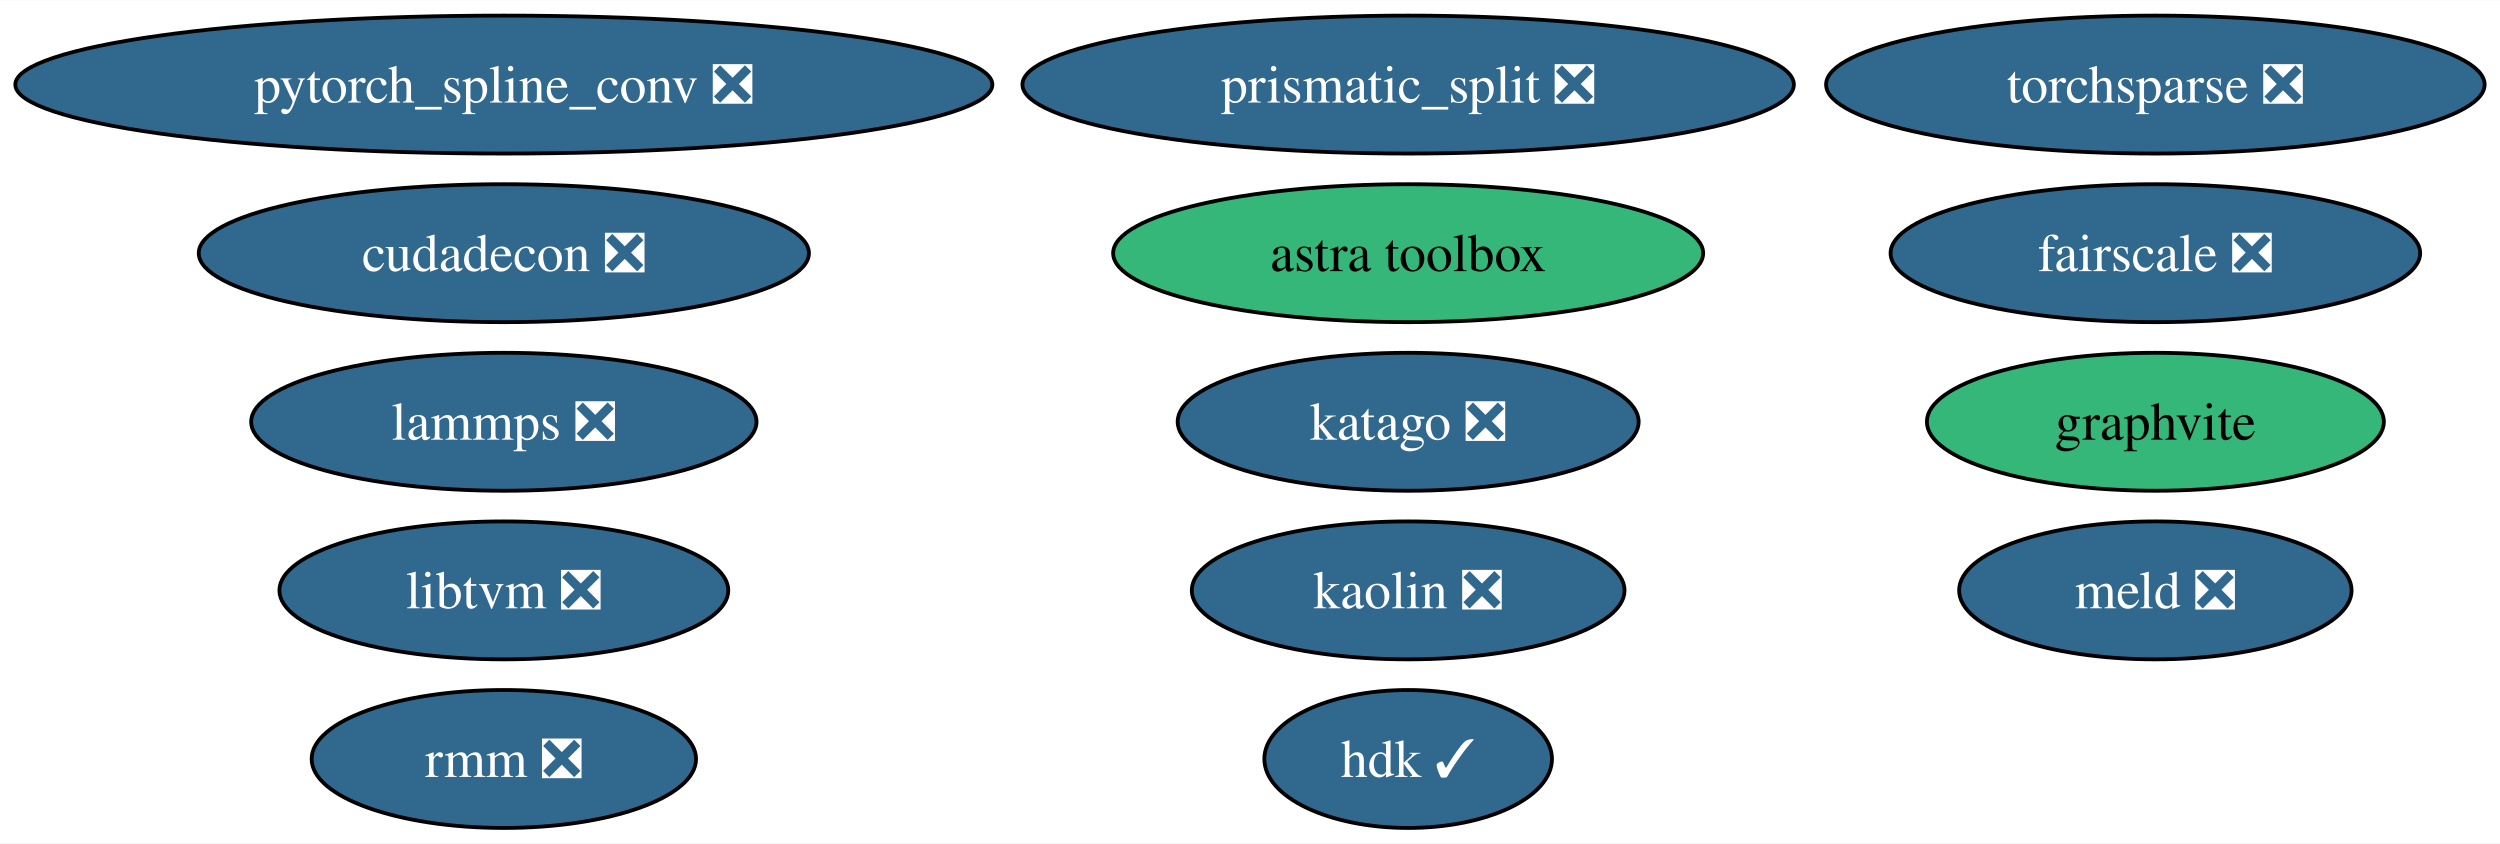
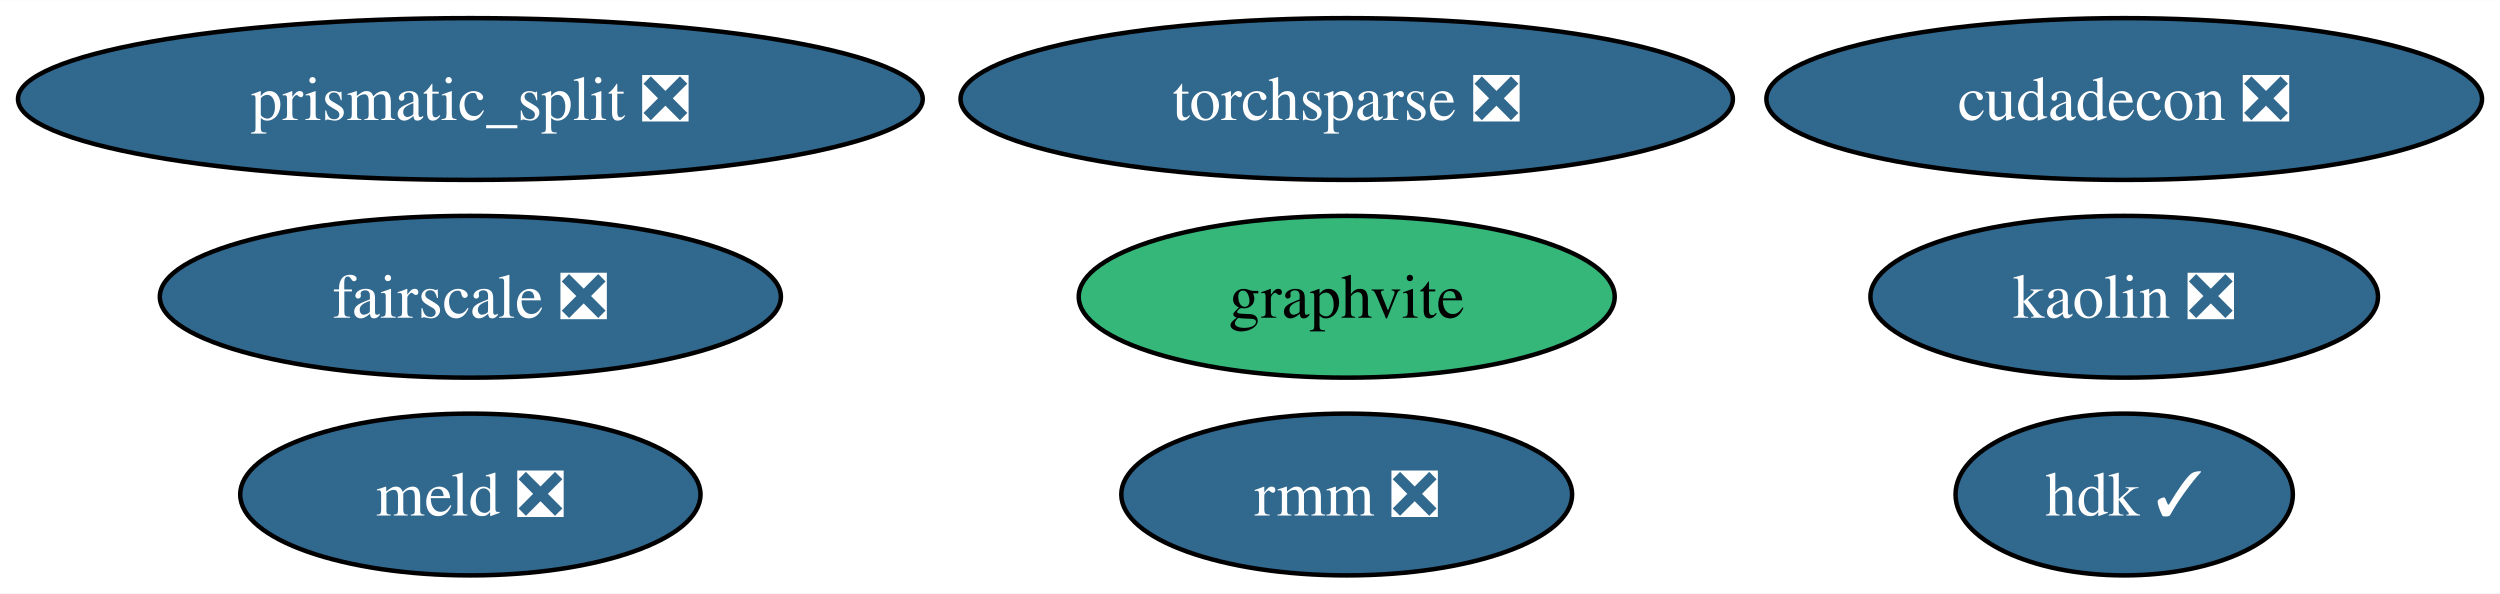
- <svg xmlns="http://www.w3.org/2000/svg" xmlns:xlink="http://www.w3.org/1999/xlink" width="652pt" height="220pt" viewBox="0.00 0.00 652.43 220.00">
-   <g id="graph0" class="graph" transform="scale(1 1) rotate(0) translate(4 216)">
-     <polygon fill="white" stroke="none" points="-4,4 -4,-216 648.43,-216 648.43,4 -4,4" />
+ <svg xmlns="http://www.w3.org/2000/svg" xmlns:xlink="http://www.w3.org/1999/xlink" width="556pt" height="132pt" viewBox="0.00 0.00 556.28 132.00">
+   <g id="graph0" class="graph" transform="scale(1 1) rotate(0) translate(4 128)">
+     <polygon fill="white" stroke="none" points="-4,4 -4,-128 552.28,-128 552.28,4 -4,4" />
    <g id="node1" class="node">
      <g id="a_node1">
-         <a xlink:href="https://github.com/conda-forge/lammps-feedstock/pull/188" xlink:title="lammps ❎">
-           <ellipse fill="#31688e" stroke="black" cx="127.49" cy="-106" rx="65.94" ry="18" />
-           <text text-anchor="middle" x="127.49" y="-101.33" font-family="Times,serif" font-size="14.00" fill="white">lammps ❎</text>
+         <a xlink:href="https://github.com/conda-forge/prismatic_split-feedstock/pull/54" xlink:title="prismatic_split ❎">
+           <ellipse fill="#31688e" stroke="black" cx="100.66" cy="-106" rx="100.66" ry="18" />
+           <text text-anchor="middle" x="100.66" y="-101.33" font-family="Times,serif" font-size="14.00" fill="white">prismatic_split ❎</text>
        </a>
      </g>
    </g>
    <g id="node2" class="node">
      <g id="a_node2">
-         <a xlink:href="https://github.com/conda-forge/prismatic_split-feedstock/pull/54" xlink:title="prismatic_split ❎">
-           <ellipse fill="#31688e" stroke="black" cx="363.49" cy="-194" rx="100.66" ry="18" />
-           <text text-anchor="middle" x="363.49" y="-189.32" font-family="Times,serif" font-size="14.00" fill="white">prismatic_split ❎</text>
+         <a xlink:href="https://github.com/conda-forge/meld-feedstock/pull/23" xlink:title="meld ❎">
+           <ellipse fill="#31688e" stroke="black" cx="100.66" cy="-18" rx="51.21" ry="18" />
+           <text text-anchor="middle" x="100.66" y="-13.32" font-family="Times,serif" font-size="14.00" fill="white">meld ❎</text>
        </a>
      </g>
    </g>
    <g id="node3" class="node">
      <g id="a_node3">
-         <a xlink:href="https://github.com/conda-forge/pytorch_spline_conv-feedstock/pull/36" xlink:title="pytorch_spline_conv ❎">
-           <ellipse fill="#31688e" stroke="black" cx="127.49" cy="-194" rx="127.49" ry="18" />
-           <text text-anchor="middle" x="127.49" y="-189.32" font-family="Times,serif" font-size="14.00" fill="white">pytorch_spline_conv ❎</text>
+         <a xlink:href="https://github.com/conda-forge/cudadecon-feedstock/pull/27" xlink:title="cudadecon ❎">
+           <ellipse fill="#31688e" stroke="black" cx="468.66" cy="-106" rx="79.62" ry="18" />
+           <text text-anchor="middle" x="468.66" y="-101.33" font-family="Times,serif" font-size="14.00" fill="white">cudadecon ❎</text>
        </a>
      </g>
    </g>
    <g id="node4" class="node">
      <g id="a_node4">
-         <a xlink:href="https://github.com/conda-forge/libtvm-feedstock/pull/40" xlink:title="libtvm ❎">
-           <ellipse fill="#31688e" stroke="black" cx="127.49" cy="-62" rx="58.57" ry="18" />
-           <text text-anchor="middle" x="127.49" y="-57.33" font-family="Times,serif" font-size="14.00" fill="white">libtvm ❎</text>
+         <a xlink:href="https://github.com/conda-forge/torchsparse-feedstock/pull/30" xlink:title="torchsparse ❎">
+           <ellipse fill="#31688e" stroke="black" cx="295.66" cy="-106" rx="85.93" ry="18" />
+           <text text-anchor="middle" x="295.66" y="-101.33" font-family="Times,serif" font-size="14.00" fill="white">torchsparse ❎</text>
        </a>
      </g>
    </g>
    <g id="node5" class="node">
      <g id="a_node5">
-         <a xlink:href="https://github.com/conda-forge/meld-feedstock/pull/23" xlink:title="meld ❎">
-           <ellipse fill="#31688e" stroke="black" cx="558.49" cy="-62" rx="51.21" ry="18" />
-           <text text-anchor="middle" x="558.49" y="-57.33" font-family="Times,serif" font-size="14.00" fill="white">meld ❎</text>
+         <a xlink:href="https://github.com/conda-forge/kaolin-feedstock/pull/21" xlink:title="kaolin ❎">
+           <ellipse fill="#31688e" stroke="black" cx="468.66" cy="-62" rx="56.47" ry="18" />
+           <text text-anchor="middle" x="468.66" y="-57.33" font-family="Times,serif" font-size="14.00" fill="white">kaolin ❎</text>
        </a>
      </g>
    </g>
    <g id="node6" class="node">
      <g id="a_node6">
-         <a xlink:href="https://github.com/conda-forge/cudadecon-feedstock/pull/27" xlink:title="cudadecon ❎">
-           <ellipse fill="#31688e" stroke="black" cx="127.49" cy="-150" rx="79.62" ry="18" />
-           <text text-anchor="middle" x="127.49" y="-145.32" font-family="Times,serif" font-size="14.00" fill="white">cudadecon ❎</text>
+         <a xlink:href="https://github.com/conda-forge/fairscale-feedstock/pull/32" xlink:title="fairscale ❎">
+           <ellipse fill="#31688e" stroke="black" cx="100.66" cy="-62" rx="69.1" ry="18" />
+           <text text-anchor="middle" x="100.66" y="-57.33" font-family="Times,serif" font-size="14.00" fill="white">fairscale ❎</text>
        </a>
      </g>
    </g>
    <g id="node7" class="node">
      <g id="a_node7">
-         <a xlink:href="https://github.com/conda-forge/torchsparse-feedstock/pull/30" xlink:title="torchsparse ❎">
-           <ellipse fill="#31688e" stroke="black" cx="558.49" cy="-194" rx="85.93" ry="18" />
-           <text text-anchor="middle" x="558.49" y="-189.32" font-family="Times,serif" font-size="14.00" fill="white">torchsparse ❎</text>
+         <a xlink:href="https://github.com/conda-forge/graphvite-feedstock" xlink:title="graphvite">
+           <ellipse fill="#35b779" stroke="black" cx="295.66" cy="-62" rx="59.63" ry="18" />
+           <text text-anchor="middle" x="295.66" y="-57.33" font-family="Times,serif" font-size="14.00">graphvite</text>
        </a>
      </g>
    </g>
    <g id="node8" class="node">
      <g id="a_node8">
-         <a xlink:href="https://github.com/conda-forge/kaolin-feedstock/pull/21" xlink:title="kaolin ❎">
-           <ellipse fill="#31688e" stroke="black" cx="363.49" cy="-62" rx="56.47" ry="18" />
-           <text text-anchor="middle" x="363.49" y="-57.33" font-family="Times,serif" font-size="14.00" fill="white">kaolin ❎</text>
+         <a xlink:href="https://github.com/conda-forge/rmm-feedstock/pull/29" xlink:title="rmm ❎">
+           <ellipse fill="#31688e" stroke="black" cx="295.66" cy="-18" rx="50.16" ry="18" />
+           <text text-anchor="middle" x="295.66" y="-13.32" font-family="Times,serif" font-size="14.00" fill="white">rmm ❎</text>
        </a>
      </g>
    </g>
    <g id="node9" class="node">
      <g id="a_node9">
-         <a xlink:href="https://github.com/conda-forge/fairscale-feedstock/pull/32" xlink:title="fairscale ❎">
-           <ellipse fill="#31688e" stroke="black" cx="558.49" cy="-150" rx="69.1" ry="18" />
-           <text text-anchor="middle" x="558.49" y="-145.32" font-family="Times,serif" font-size="14.00" fill="white">fairscale ❎</text>
-         </a>
-       </g>
-     </g>
-     <g id="node10" class="node">
-       <g id="a_node10">
-         <a xlink:href="https://github.com/conda-forge/graphvite-feedstock" xlink:title="graphvite">
-           <ellipse fill="#35b779" stroke="black" cx="558.49" cy="-106" rx="59.63" ry="18" />
-           <text text-anchor="middle" x="558.49" y="-101.33" font-family="Times,serif" font-size="14.00">graphvite</text>
-         </a>
-       </g>
-     </g>
-     <g id="node11" class="node">
-       <g id="a_node11">
-         <a xlink:href="https://github.com/conda-forge/rmm-feedstock/pull/29" xlink:title="rmm ❎">
-           <ellipse fill="#31688e" stroke="black" cx="127.49" cy="-18" rx="50.16" ry="18" />
-           <text text-anchor="middle" x="127.49" y="-13.32" font-family="Times,serif" font-size="14.00" fill="white">rmm ❎</text>
-         </a>
-       </g>
-     </g>
-     <g id="node12" class="node">
-       <g id="a_node12">
-         <a xlink:href="https://github.com/conda-forge/astra-toolbox-feedstock" xlink:title="astra toolbox">
-           <ellipse fill="#35b779" stroke="black" cx="363.49" cy="-150" rx="76.99" ry="18" />
-           <text text-anchor="middle" x="363.49" y="-145.32" font-family="Times,serif" font-size="14.00">astra toolbox</text>
-         </a>
-       </g>
-     </g>
-     <g id="node13" class="node">
-       <g id="a_node13">
        <a xlink:href="https://github.com/conda-forge/hdk-feedstock/pull/56" xlink:title="hdk ✓">
-           <ellipse fill="#31688e" stroke="black" cx="363.49" cy="-18" rx="37.53" ry="18" />
-           <text text-anchor="middle" x="363.49" y="-13.32" font-family="Times,serif" font-size="14.00" fill="white">hdk ✓</text>
-         </a>
-       </g>
-     </g>
-     <g id="node14" class="node">
-       <g id="a_node14">
-         <a xlink:href="https://github.com/conda-forge/katago-feedstock/pull/9" xlink:title="katago ❎">
-           <ellipse fill="#31688e" stroke="black" cx="363.49" cy="-106" rx="60.15" ry="18" />
-           <text text-anchor="middle" x="363.49" y="-101.33" font-family="Times,serif" font-size="14.00" fill="white">katago ❎</text>
+           <ellipse fill="#31688e" stroke="black" cx="468.66" cy="-18" rx="37.53" ry="18" />
+           <text text-anchor="middle" x="468.66" y="-13.32" font-family="Times,serif" font-size="14.00" fill="white">hdk ✓</text>
        </a>
      </g>
    </g>
  </g>
</svg>
